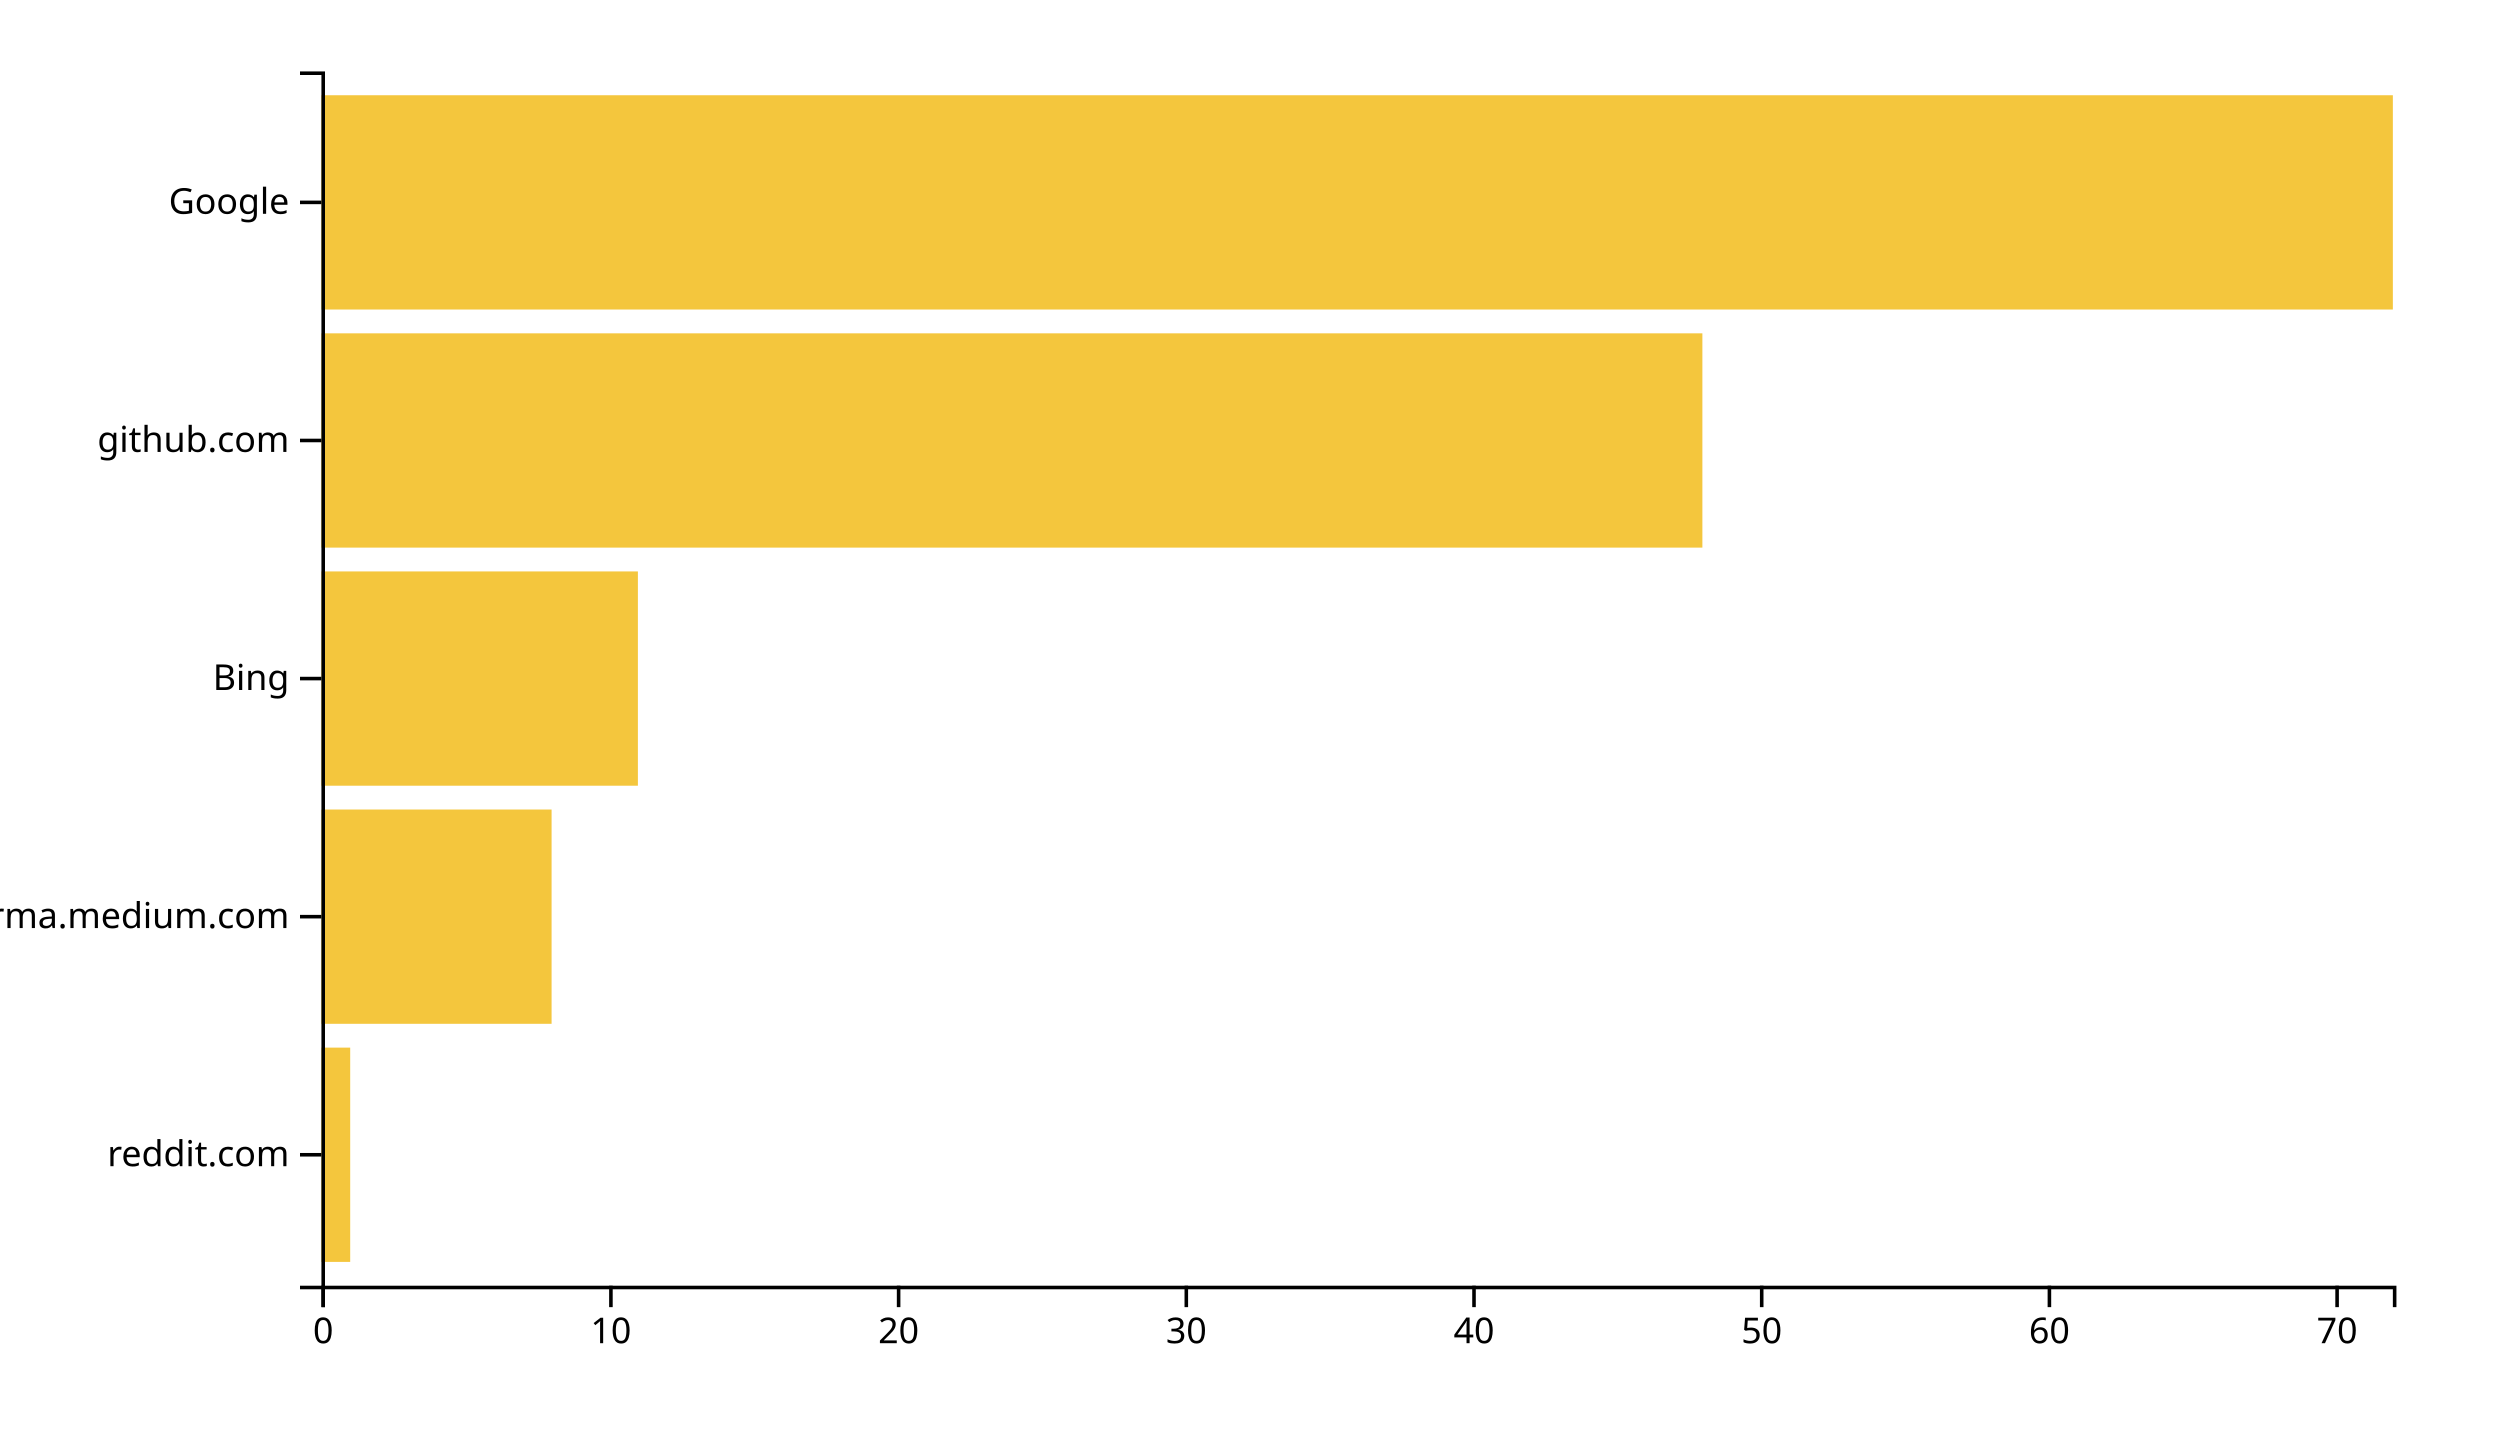
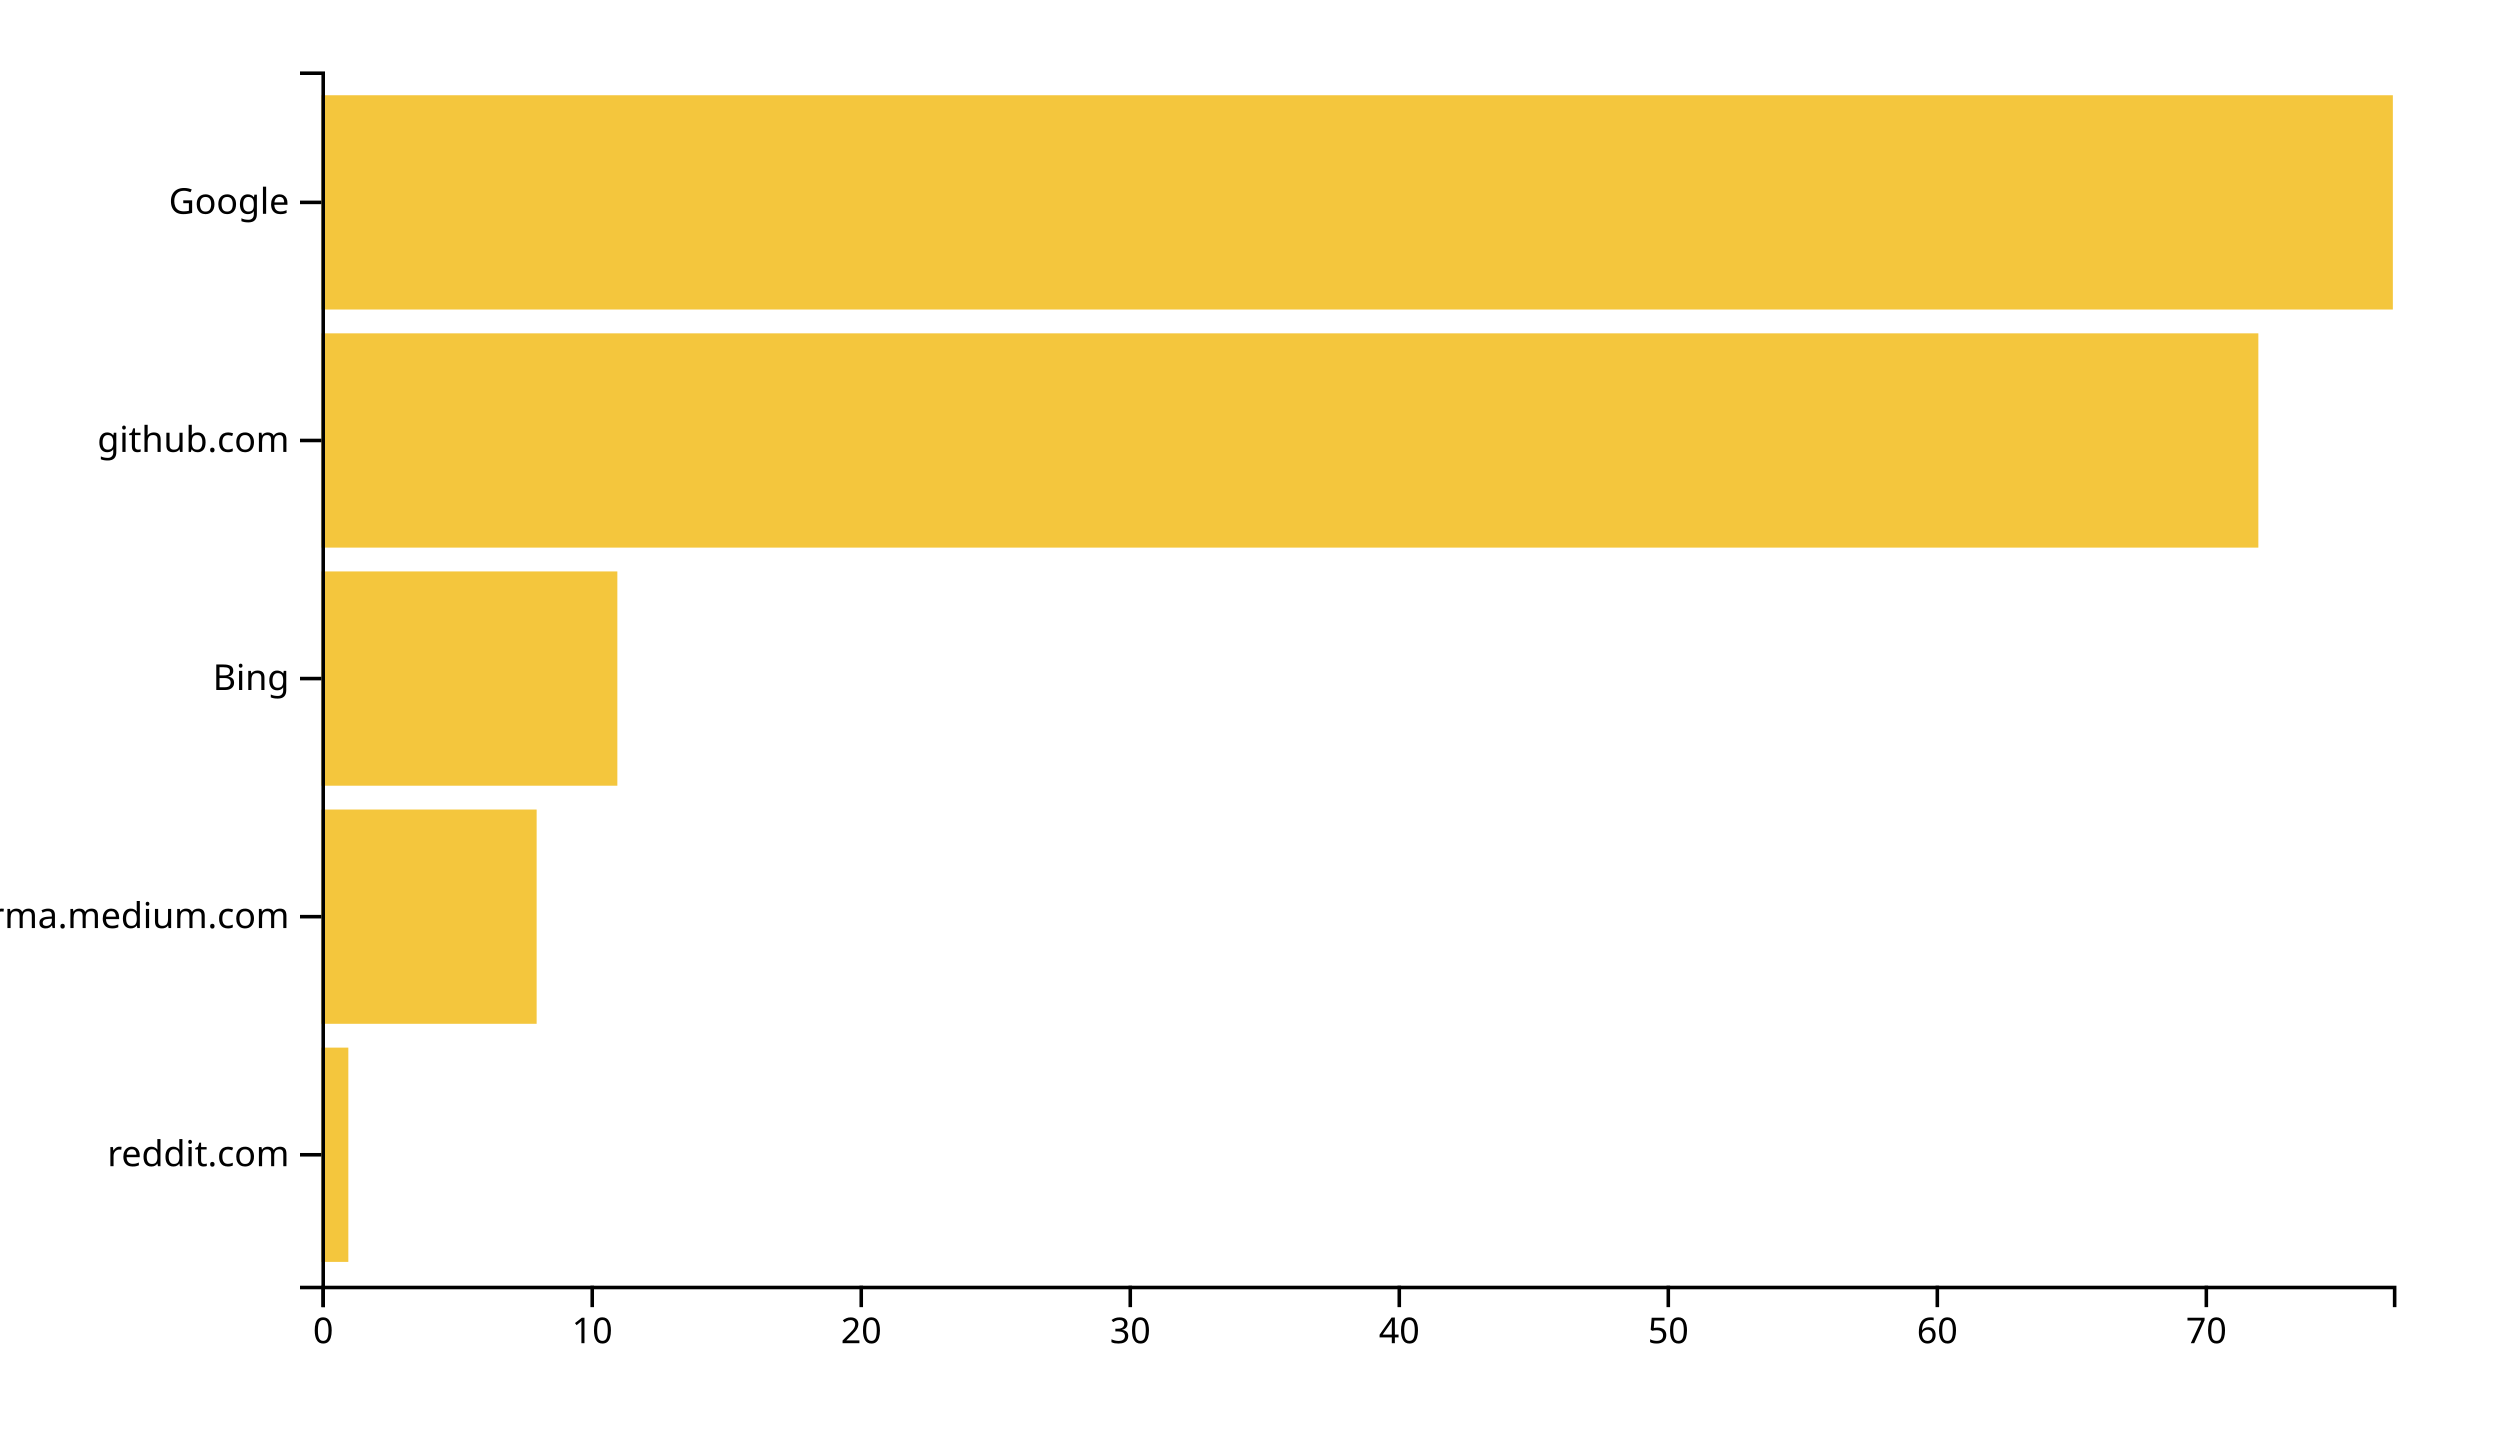
<svg xmlns="http://www.w3.org/2000/svg" width="700" height="400">
  <g transform="translate(90,20)">
-     <rect class="bar" width="8.056" y="273.333" height="60" style="fill: #f4c63d; text-anchor: end;" />
-     <rect class="bar" width="64.444" y="206.667" height="60" style="fill: #f4c63d; text-anchor: end;" />
-     <rect class="bar" width="88.611" y="140" height="60" style="fill: #f4c63d; text-anchor: end;" />
-     <rect class="bar" width="386.667" y="73.333" height="60" style="fill: #f4c63d; text-anchor: end;" />
+     <rect class="bar" width="7.532" y="273.333" height="60" style="fill: #f4c63d; text-anchor: end;" />
+     <rect class="bar" width="60.26" y="206.667" height="60" style="fill: #f4c63d; text-anchor: end;" />
+     <rect class="bar" width="82.857" y="140" height="60" style="fill: #f4c63d; text-anchor: end;" />
+     <rect class="bar" width="542.338" y="73.333" height="60" style="fill: #f4c63d; text-anchor: end;" />
    <rect class="bar" width="580" y="6.667" height="60" style="fill: #f4c63d; text-anchor: end;" />
    <g transform="translate(0,340)" fill="none" font-size="10" font-family="sans-serif" text-anchor="middle">
      <path class="domain" stroke="currentColor" d="M0.5,6V0.5H580.5V6" />
      <g class="tick" opacity="1" transform="translate(0.5,0)">
        <line stroke="currentColor" y2="6" />
        <text fill="currentColor" y="9" dy="0.71em">0</text>
      </g>
-       <g class="tick" opacity="1" transform="translate(81.05556,0)">
+       <g class="tick" opacity="1" transform="translate(75.82468,0)">
        <line stroke="currentColor" y2="6" />
        <text fill="currentColor" y="9" dy="0.71em">10</text>
      </g>
-       <g class="tick" opacity="1" transform="translate(161.6111,0)">
+       <g class="tick" opacity="1" transform="translate(151.1494,0)">
        <line stroke="currentColor" y2="6" />
        <text fill="currentColor" y="9" dy="0.71em">20</text>
      </g>
-       <g class="tick" opacity="1" transform="translate(242.1667,0)">
+       <g class="tick" opacity="1" transform="translate(226.474,0)">
        <line stroke="currentColor" y2="6" />
        <text fill="currentColor" y="9" dy="0.71em">30</text>
      </g>
-       <g class="tick" opacity="1" transform="translate(322.7222,0)">
+       <g class="tick" opacity="1" transform="translate(301.7987,0)">
        <line stroke="currentColor" y2="6" />
        <text fill="currentColor" y="9" dy="0.71em">40</text>
      </g>
-       <g class="tick" opacity="1" transform="translate(403.2778,0)">
+       <g class="tick" opacity="1" transform="translate(377.1234,0)">
        <line stroke="currentColor" y2="6" />
        <text fill="currentColor" y="9" dy="0.71em">50</text>
      </g>
-       <g class="tick" opacity="1" transform="translate(483.8333,0)">
+       <g class="tick" opacity="1" transform="translate(452.4481,0)">
        <line stroke="currentColor" y2="6" />
        <text fill="currentColor" y="9" dy="0.71em">60</text>
      </g>
-       <g class="tick" opacity="1" transform="translate(564.3889,0)">
+       <g class="tick" opacity="1" transform="translate(527.7727,0)">
        <line stroke="currentColor" y2="6" />
        <text fill="currentColor" y="9" dy="0.71em">70</text>
      </g>
    </g>
    <g fill="none" font-size="10" font-family="sans-serif" text-anchor="end">
      <path class="domain" stroke="currentColor" d="M-6,340.5H0.5V0.5H-6" />
      <g class="tick" opacity="1" transform="translate(0,303.3333)">
        <line stroke="currentColor" x2="-6" />
        <text fill="currentColor" x="-9" dy="0.32em">reddit.com</text>
      </g>
      <g class="tick" opacity="1" transform="translate(0,236.6667)">
        <line stroke="currentColor" x2="-6" />
        <text fill="currentColor" x="-9" dy="0.32em">xgirma.medium.com</text>
      </g>
      <g class="tick" opacity="1" transform="translate(0,170)">
        <line stroke="currentColor" x2="-6" />
        <text fill="currentColor" x="-9" dy="0.32em">Bing</text>
      </g>
      <g class="tick" opacity="1" transform="translate(0,103.3333)">
        <line stroke="currentColor" x2="-6" />
        <text fill="currentColor" x="-9" dy="0.32em">github.com</text>
      </g>
      <g class="tick" opacity="1" transform="translate(0,36.66667)">
        <line stroke="currentColor" x2="-6" />
        <text fill="currentColor" x="-9" dy="0.32em">Google</text>
      </g>
    </g>
  </g>
</svg>
